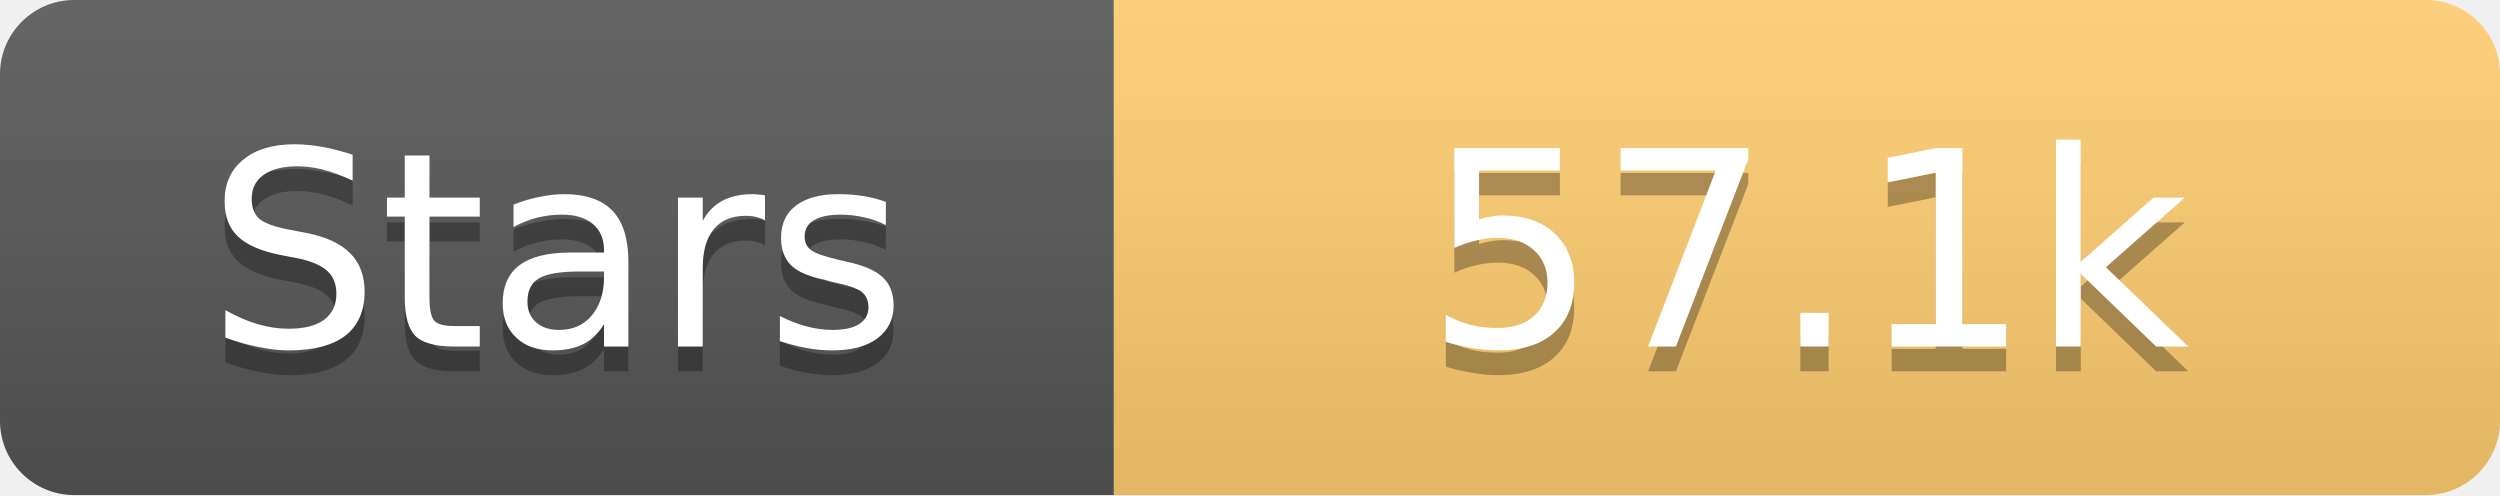
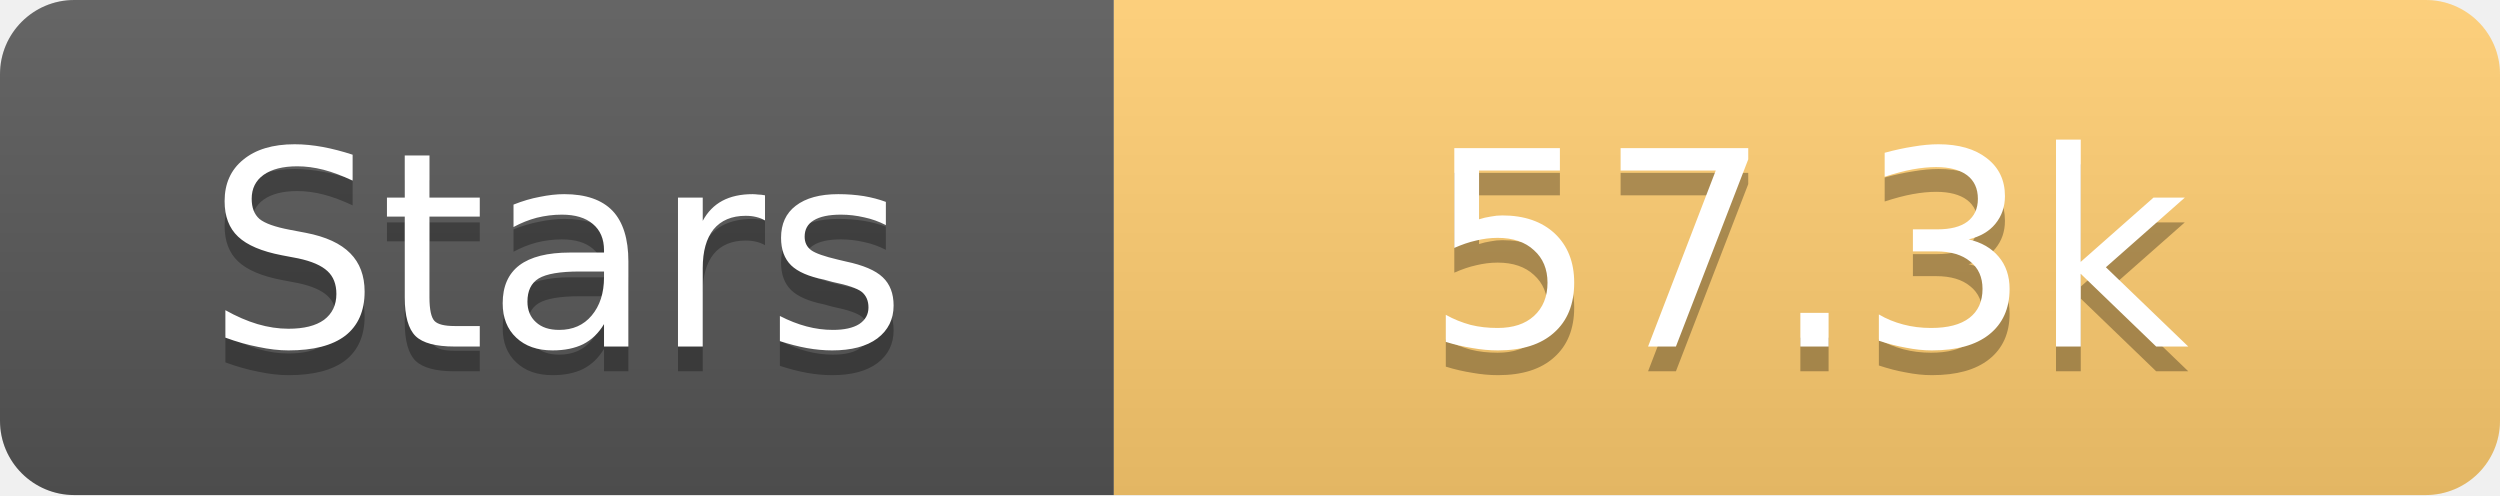
<svg xmlns="http://www.w3.org/2000/svg" width="101" height="20">
  <linearGradient id="s" x2="0" y2="100%">
    <stop offset="0" stop-color="#fff" stop-opacity=".1" />
    <stop offset="1" stop-opacity=".1" />
  </linearGradient>
  <clipPath id="r">
    <rect width="101" height="20" rx="3" fill="#fff" />
  </clipPath>
  <g clip-path="url(#r)">
    <rect width="45" height="20" fill="#555" />
    <rect x="45" width="56" height="20" fill="#fdcb6e" />
    <rect width="101" height="20" fill="url(#s)" />
  </g>
  <g fill="#fff" text-anchor="middle" font-family="Verdana,Geneva,DejaVu Sans,sans-serif" text-rendering="geometricPrecision" font-size="11">
    <text x="22.5" y="15" fill="#010101" fill-opacity=".3">Stars</text>
    <text x="22.5" y="14">Stars</text>
-     <text x="73.0" y="15" fill="#010101" fill-opacity=".3">57.1k</text>
-     <text x="73.0" y="14">57.1k</text>
+     <text x="73.0" y="15" fill="#010101" fill-opacity=".3">57.3k</text>
+     <text x="73.0" y="14">57.3k</text>
  </g>
</svg>
